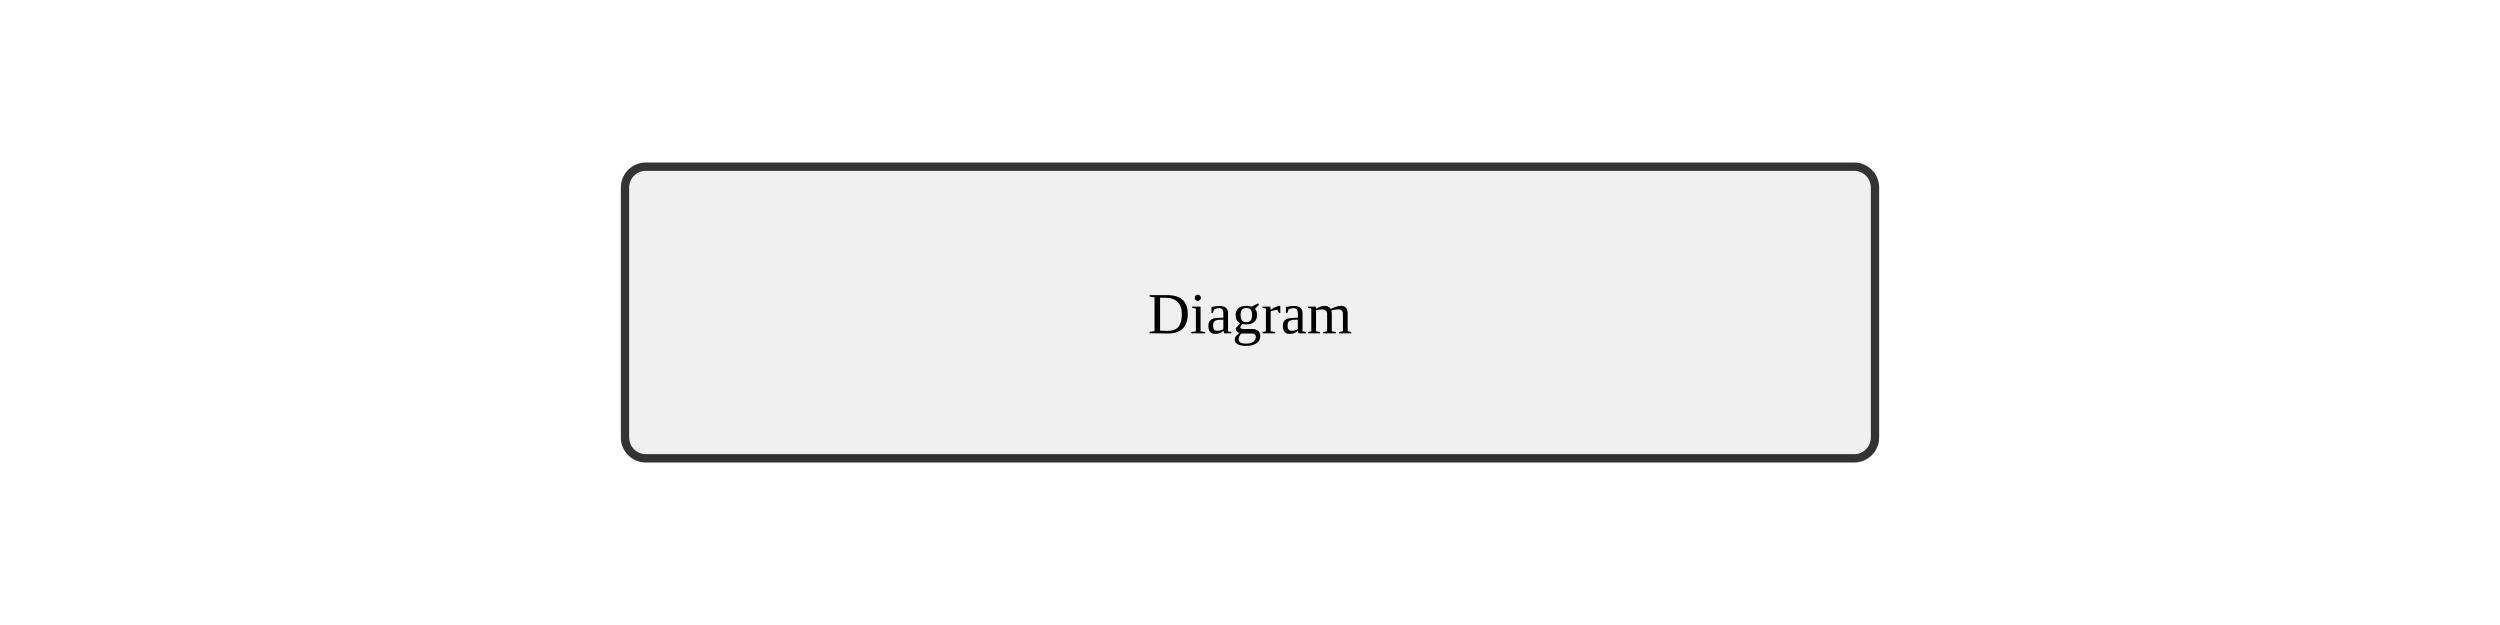
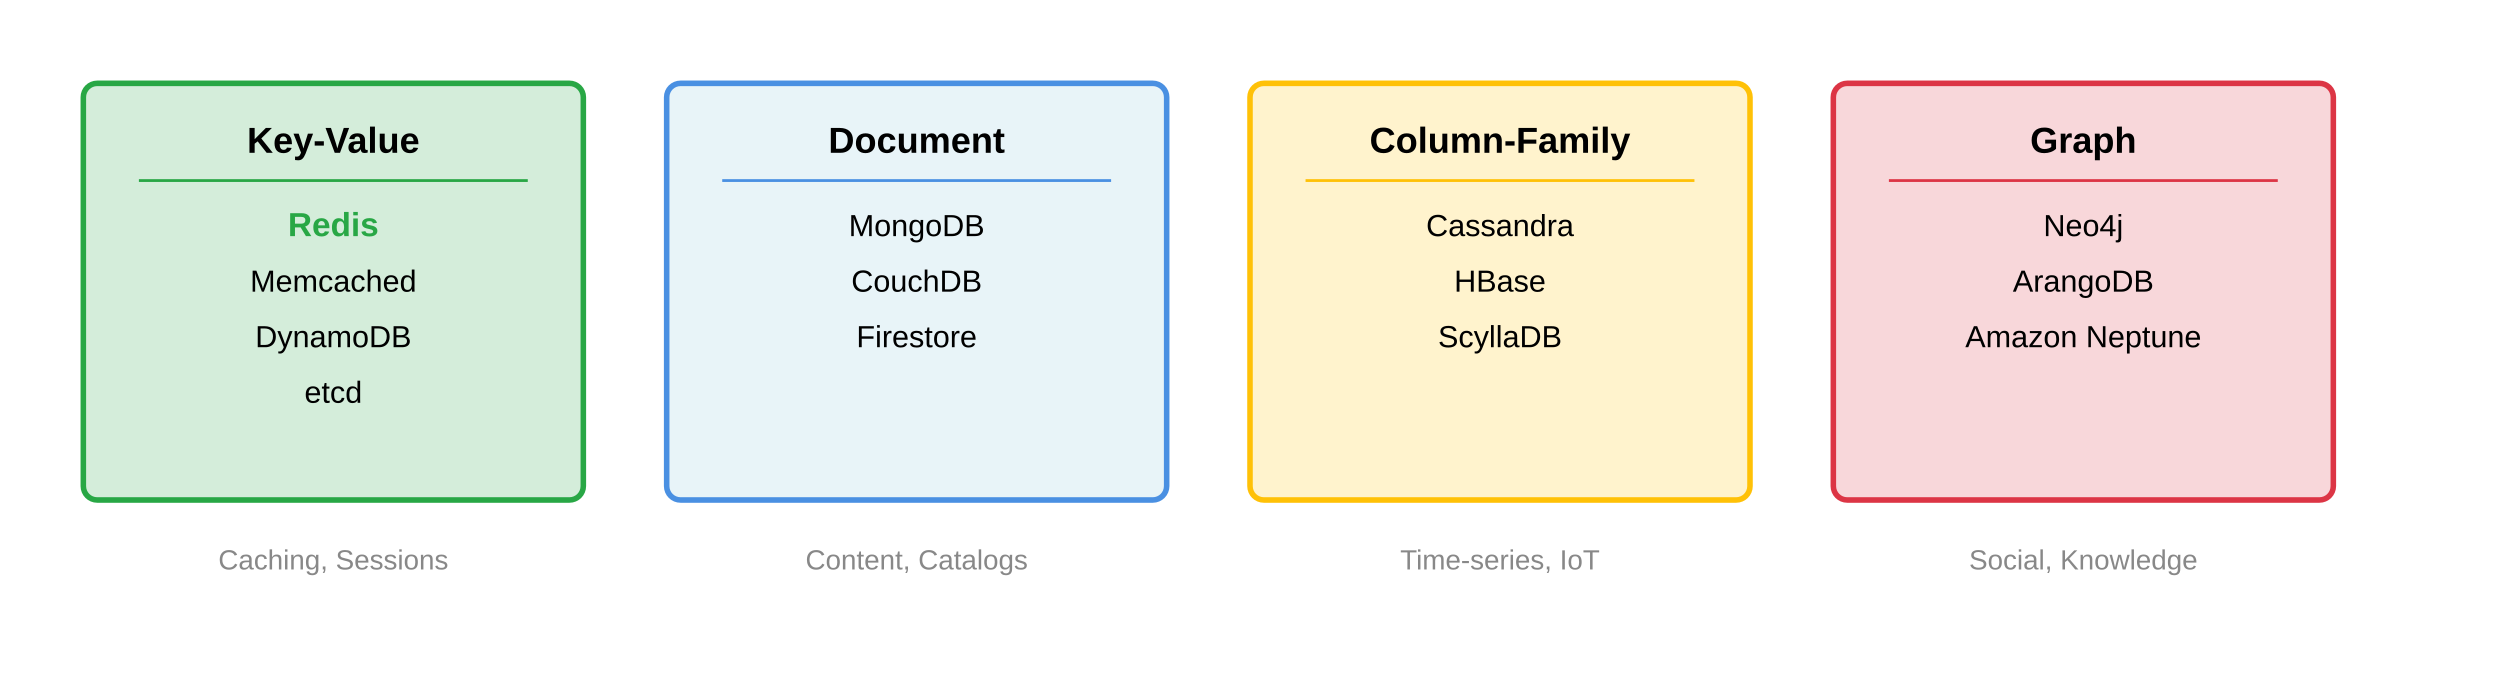
- <svg xmlns="http://www.w3.org/2000/svg" width="600" height="150">
-   <rect x="150" y="40" width="300" height="70" fill="#f0f0f0" stroke="#333" stroke-width="2" rx="5" />
-   <text x="300" y="80" text-anchor="middle" font-size="14">Diagram</text>
+ <svg xmlns="http://www.w3.org/2000/svg" viewBox="0 0 900 250">
+   <rect x="30" y="30" width="180" height="150" rx="5" fill="#d4edda" stroke="#28a745" stroke-width="2" />
+   <text x="120" y="55" text-anchor="middle" font-family="Arial, sans-serif" font-size="13" font-weight="bold">Key-Value</text>
+   <line x1="50" y1="65" x2="190" y2="65" stroke="#28a745" stroke-width="1" />
+   <text x="120" y="85" text-anchor="middle" font-family="Arial, sans-serif" font-size="12" font-weight="bold" fill="#28a745">Redis</text>
+   <text x="120" y="105" text-anchor="middle" font-family="Arial, sans-serif" font-size="11">Memcached</text>
+   <text x="120" y="125" text-anchor="middle" font-family="Arial, sans-serif" font-size="11">DynamoDB</text>
+   <text x="120" y="145" text-anchor="middle" font-family="Arial, sans-serif" font-size="11">etcd</text>
+   <text x="120" y="205" text-anchor="middle" font-family="Arial, sans-serif" font-size="10" fill="#888">Caching, Sessions</text>
+   <rect x="240" y="30" width="180" height="150" rx="5" fill="#e8f4f8" stroke="#4a90e2" stroke-width="2" />
+   <text x="330" y="55" text-anchor="middle" font-family="Arial, sans-serif" font-size="13" font-weight="bold">Document</text>
+   <line x1="260" y1="65" x2="400" y2="65" stroke="#4a90e2" stroke-width="1" />
+   <text x="330" y="85" text-anchor="middle" font-family="Arial, sans-serif" font-size="11">MongoDB</text>
+   <text x="330" y="105" text-anchor="middle" font-family="Arial, sans-serif" font-size="11">CouchDB</text>
+   <text x="330" y="125" text-anchor="middle" font-family="Arial, sans-serif" font-size="11">Firestore</text>
+   <text x="330" y="205" text-anchor="middle" font-family="Arial, sans-serif" font-size="10" fill="#888">Content, Catalogs</text>
+   <rect x="450" y="30" width="180" height="150" rx="5" fill="#fff3cd" stroke="#ffc107" stroke-width="2" />
+   <text x="540" y="55" text-anchor="middle" font-family="Arial, sans-serif" font-size="13" font-weight="bold">Column-Family</text>
+   <line x1="470" y1="65" x2="610" y2="65" stroke="#ffc107" stroke-width="1" />
+   <text x="540" y="85" text-anchor="middle" font-family="Arial, sans-serif" font-size="11">Cassandra</text>
+   <text x="540" y="105" text-anchor="middle" font-family="Arial, sans-serif" font-size="11">HBase</text>
+   <text x="540" y="125" text-anchor="middle" font-family="Arial, sans-serif" font-size="11">ScyllaDB</text>
+   <text x="540" y="205" text-anchor="middle" font-family="Arial, sans-serif" font-size="10" fill="#888">Time-series, IoT</text>
+   <rect x="660" y="30" width="180" height="150" rx="5" fill="#f8d7da" stroke="#dc3545" stroke-width="2" />
+   <text x="750" y="55" text-anchor="middle" font-family="Arial, sans-serif" font-size="13" font-weight="bold">Graph</text>
+   <line x1="680" y1="65" x2="820" y2="65" stroke="#dc3545" stroke-width="1" />
+   <text x="750" y="85" text-anchor="middle" font-family="Arial, sans-serif" font-size="11">Neo4j</text>
+   <text x="750" y="105" text-anchor="middle" font-family="Arial, sans-serif" font-size="11">ArangoDB</text>
+   <text x="750" y="125" text-anchor="middle" font-family="Arial, sans-serif" font-size="11">Amazon Neptune</text>
+   <text x="750" y="205" text-anchor="middle" font-family="Arial, sans-serif" font-size="10" fill="#888">Social, Knowledge</text>
</svg>
